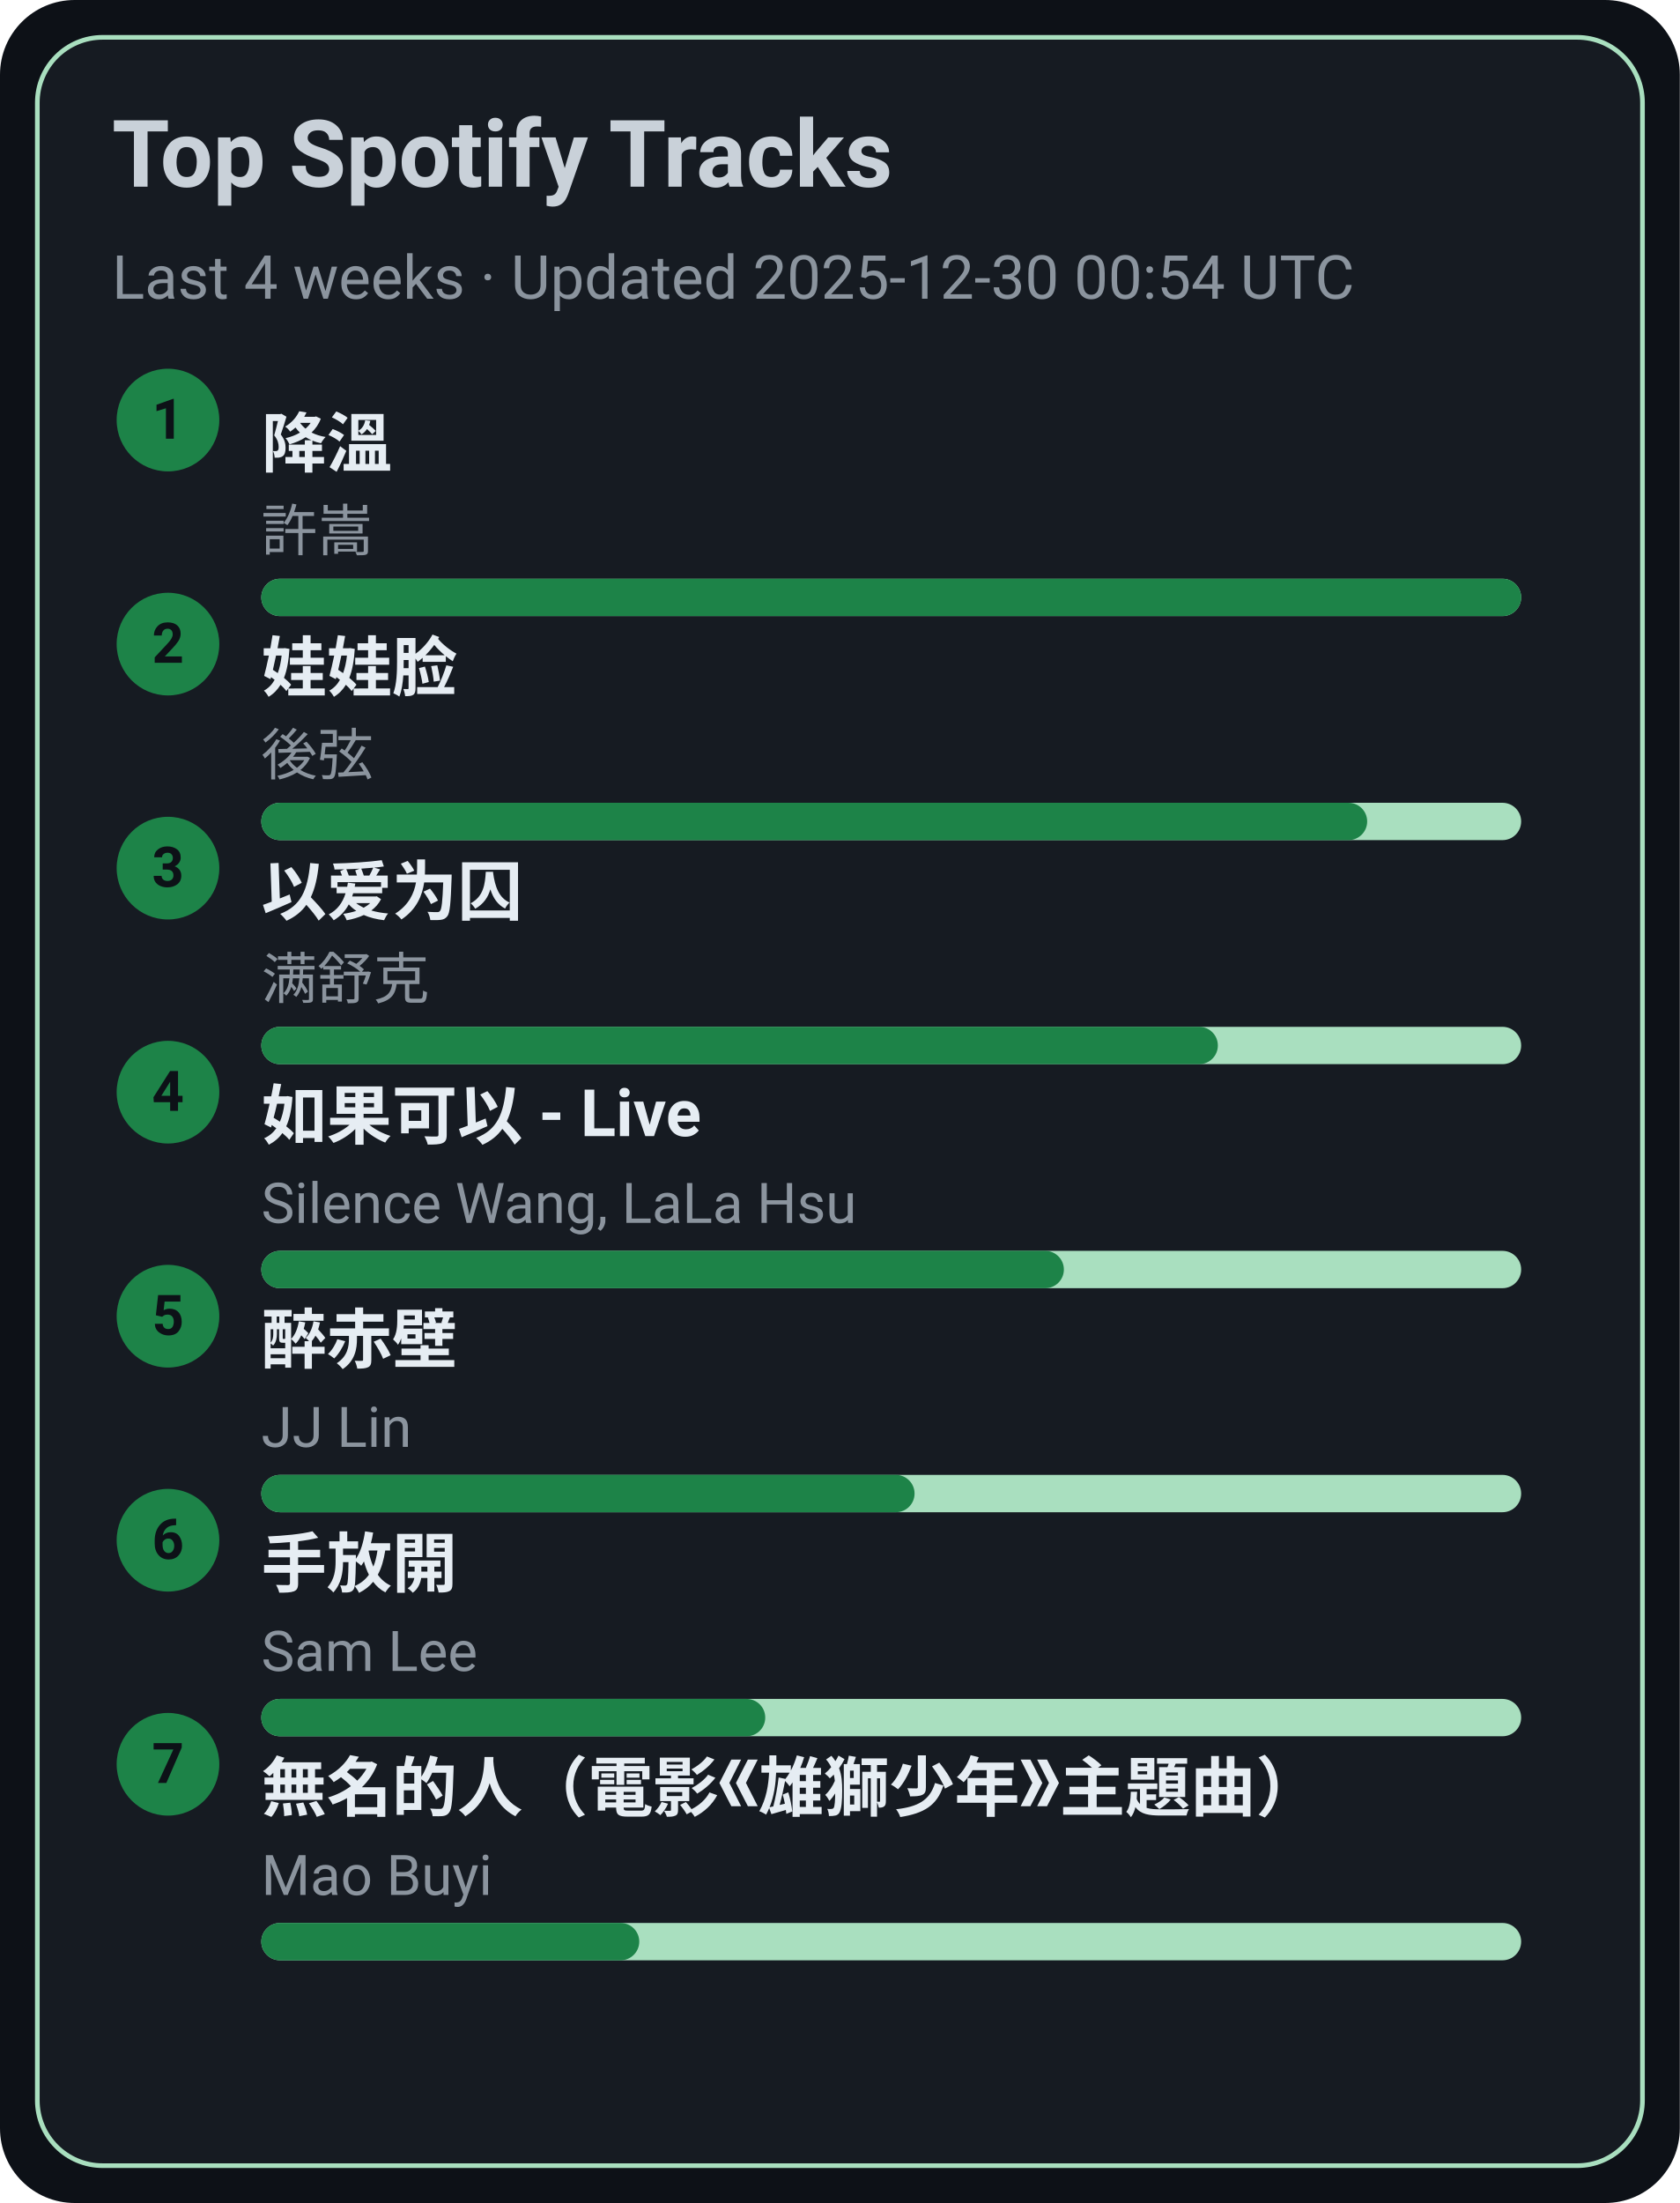
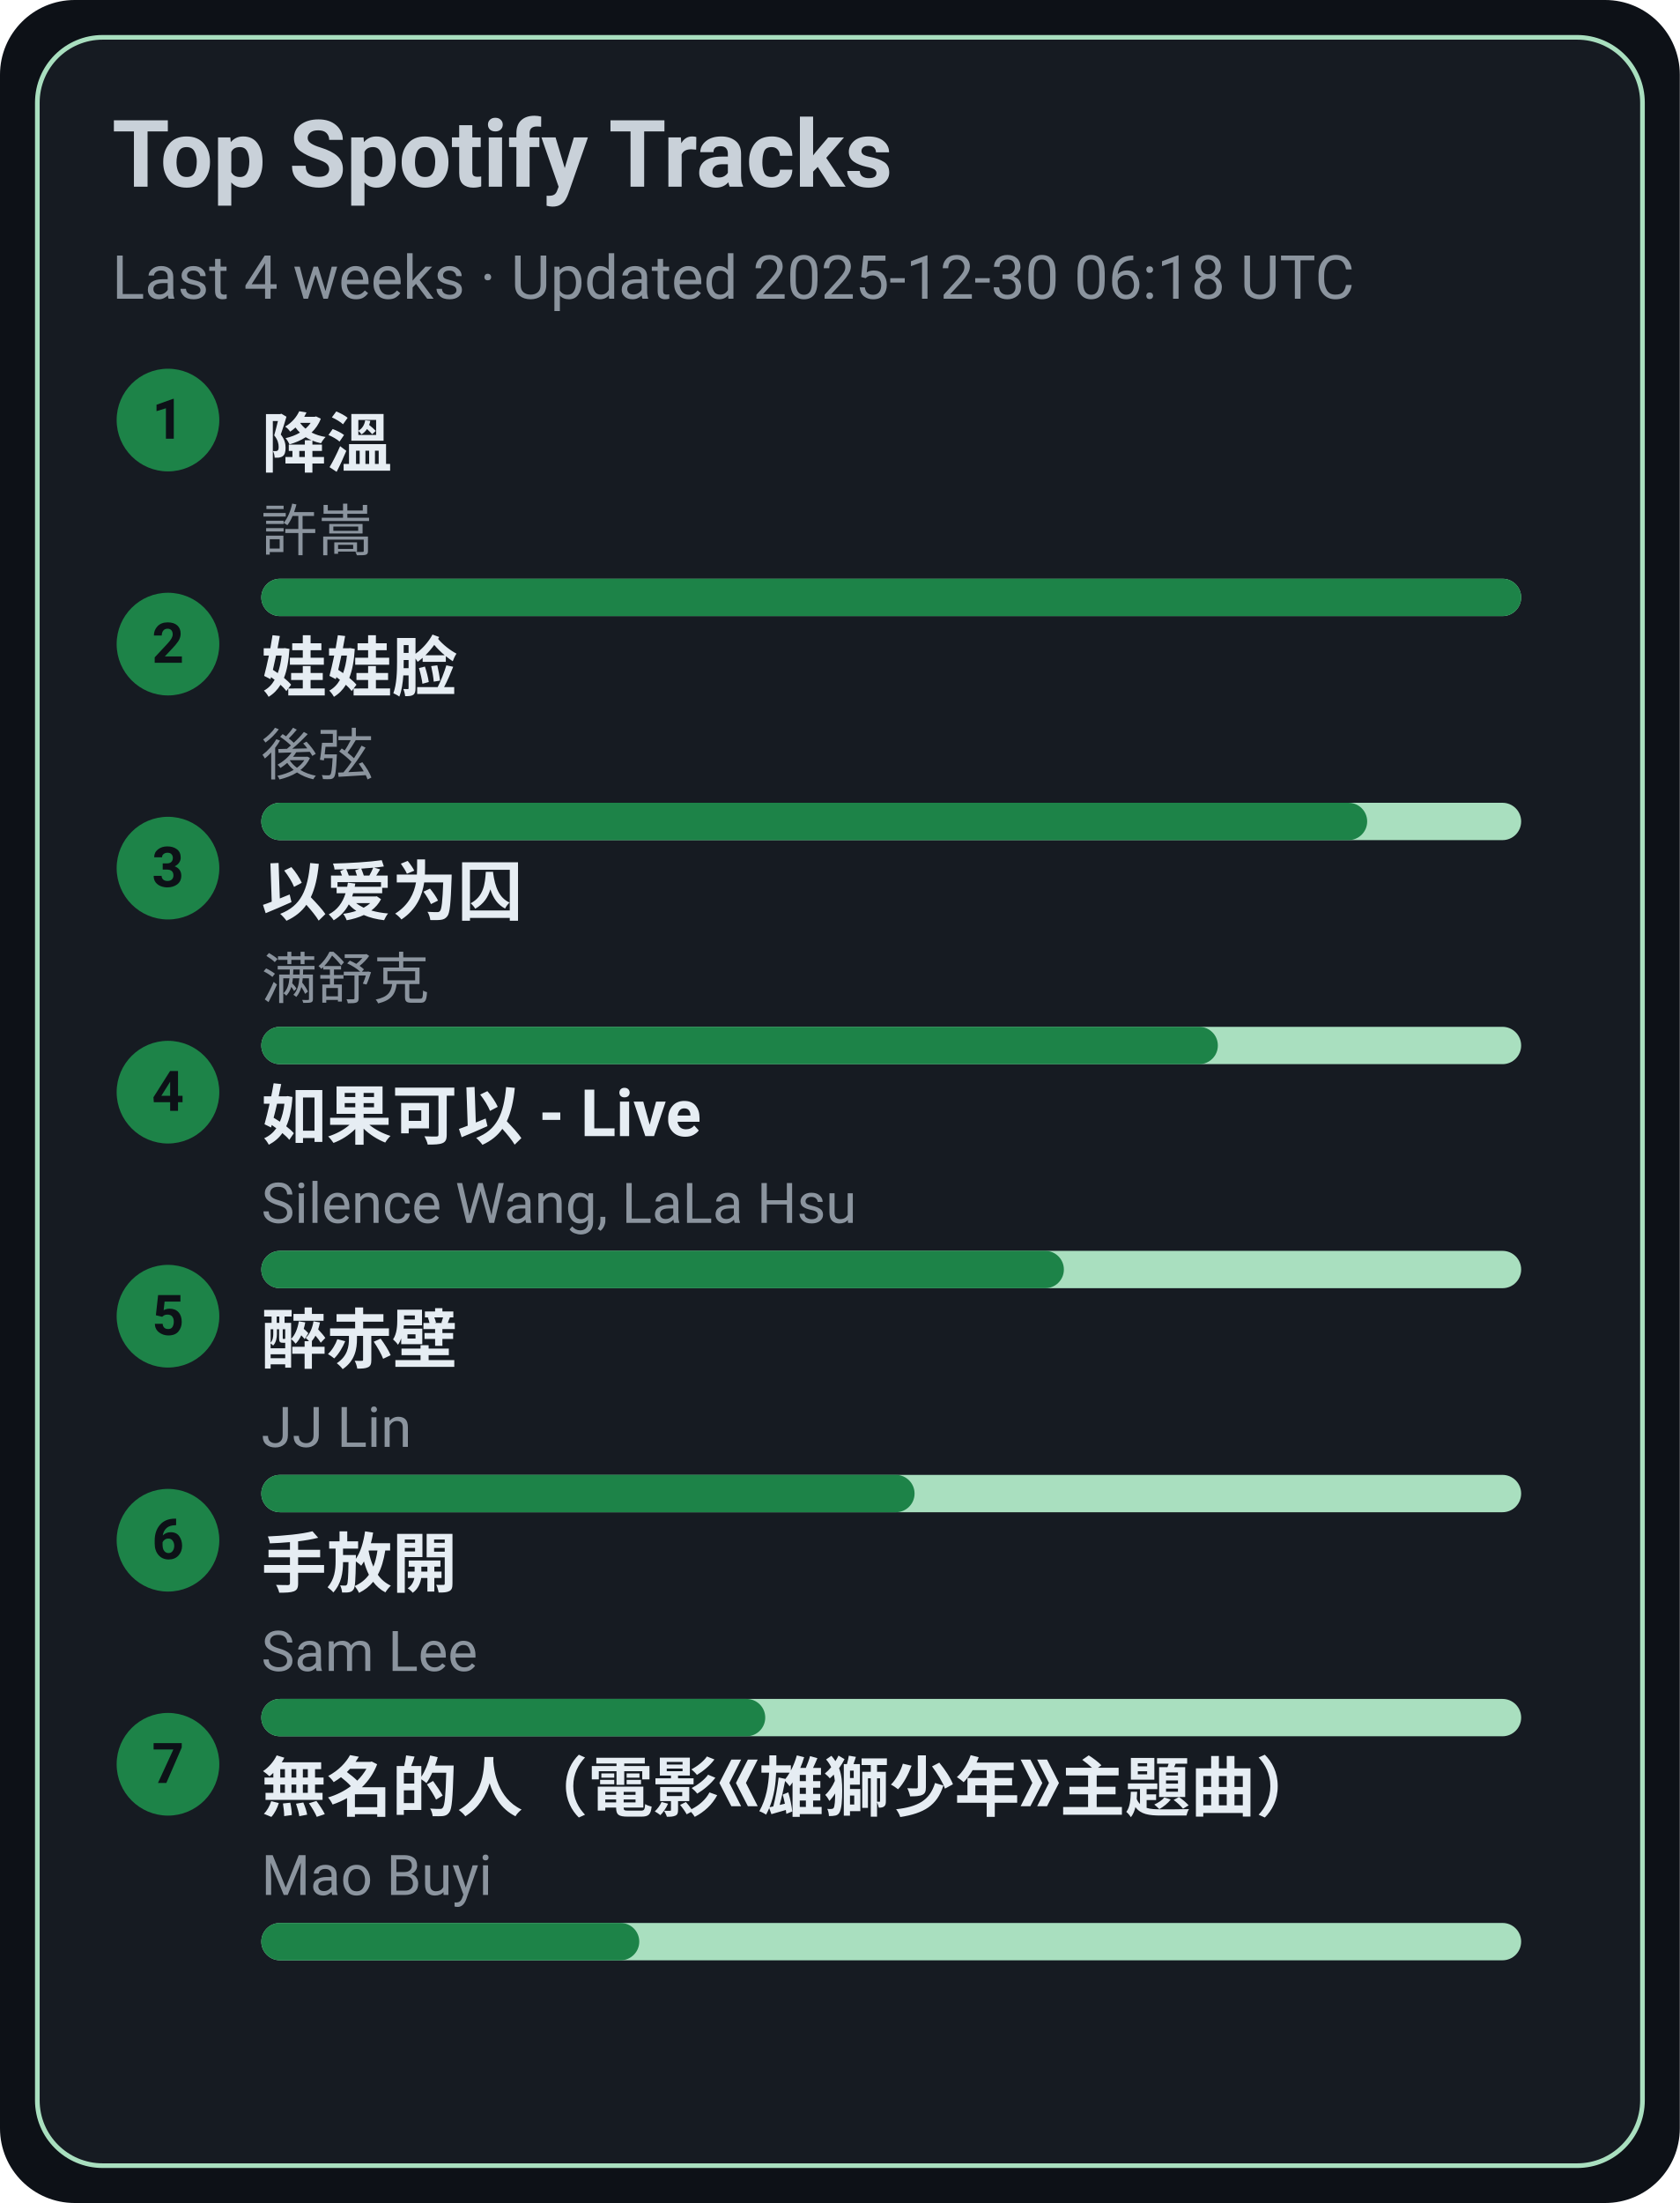
<svg xmlns="http://www.w3.org/2000/svg" width="360" height="472" viewBox="0 0 360 472">
  <style>text{font-family:-apple-system,BlinkMacSystemFont,Segoe UI,Roboto,Ubuntu,Helvetica Neue,Arial,Noto Sans,sans-serif}</style>
  <rect width="360" height="472" rx="16" fill="#0d1117" />
  <rect x="8" y="8" width="344" height="456" rx="14" fill="#161b22" stroke="#A9DFBF" />
  <text x="24" y="40" font-size="20" fill="#c9d1d9" font-weight="600">Top Spotify Tracks</text>
-   <text x="24" y="64" font-size="13" fill="#8b949e">Last 4 weeks · Updated 2025-12-30 00:54 UTC</text>
+   <text x="24" y="64" font-size="13" fill="#8b949e">Last 4 weeks · Updated 2025-12-30 06:18 UTC</text>
  <circle cx="36" cy="90" r="11" fill="#1D8348" />
  <text x="36" y="94" text-anchor="middle" font-size="12" fill="#0d1117" font-weight="700">1</text>
  <a href="https://open.spotify.com/track/2q9uhrOfyOnBa3oWR1PfYT" target="_blank" rel="noopener noreferrer">
    <text x="56" y="100" font-size="14" fill="#e6edf3" font-weight="600">降溫</text>
  </a>
  <text x="56" y="118" font-size="12" fill="#8b949e">許嵩</text>
  <rect x="56" y="124" width="270" height="8" rx="4" fill="#A9DFBF" />
  <rect x="56" y="124" width="270" height="8" rx="4" fill="#1D8348" />
  <circle cx="36" cy="138" r="11" fill="#1D8348" />
  <text x="36" y="142" text-anchor="middle" font-size="12" fill="#0d1117" font-weight="700">2</text>
  <a href="https://open.spotify.com/track/08ouEICweFmqfgPJnRIQkE" target="_blank" rel="noopener noreferrer">
    <text x="56" y="148" font-size="14" fill="#e6edf3" font-weight="600">娃娃脸</text>
  </a>
  <text x="56" y="166" font-size="12" fill="#8b949e">後弦</text>
  <rect x="56" y="172" width="270" height="8" rx="4" fill="#A9DFBF" />
  <rect x="56" y="172" width="237" height="8" rx="4" fill="#1D8348" />
  <circle cx="36" cy="186" r="11" fill="#1D8348" />
  <text x="36" y="190" text-anchor="middle" font-size="12" fill="#0d1117" font-weight="700">3</text>
  <a href="https://open.spotify.com/track/0RW2LEfGQK5BaIho6sSLqf" target="_blank" rel="noopener noreferrer">
    <text x="56" y="196" font-size="14" fill="#e6edf3" font-weight="600">以爱为囚</text>
  </a>
  <text x="56" y="214" font-size="12" fill="#8b949e">满舒克</text>
  <rect x="56" y="220" width="270" height="8" rx="4" fill="#A9DFBF" />
  <rect x="56" y="220" width="205" height="8" rx="4" fill="#1D8348" />
  <circle cx="36" cy="234" r="11" fill="#1D8348" />
  <text x="36" y="238" text-anchor="middle" font-size="12" fill="#0d1117" font-weight="700">4</text>
  <a href="https://open.spotify.com/track/6IF65dJzfmPcX7jwDegwoo" target="_blank" rel="noopener noreferrer">
    <text x="56" y="244" font-size="14" fill="#e6edf3" font-weight="600">如果可以 - Live</text>
  </a>
  <text x="56" y="262" font-size="12" fill="#8b949e">Silence Wang, LaLa Hsu</text>
  <rect x="56" y="268" width="270" height="8" rx="4" fill="#A9DFBF" />
  <rect x="56" y="268" width="172" height="8" rx="4" fill="#1D8348" />
  <circle cx="36" cy="282" r="11" fill="#1D8348" />
  <text x="36" y="286" text-anchor="middle" font-size="12" fill="#0d1117" font-weight="700">5</text>
  <a href="https://open.spotify.com/track/69lAYqbyHL1A0gctdLd9WV" target="_blank" rel="noopener noreferrer">
    <text x="56" y="292" font-size="14" fill="#e6edf3" font-weight="600">醉赤壁</text>
  </a>
  <text x="56" y="310" font-size="12" fill="#8b949e">JJ Lin</text>
  <rect x="56" y="316" width="270" height="8" rx="4" fill="#A9DFBF" />
  <rect x="56" y="316" width="140" height="8" rx="4" fill="#1D8348" />
  <circle cx="36" cy="330" r="11" fill="#1D8348" />
  <text x="36" y="334" text-anchor="middle" font-size="12" fill="#0d1117" font-weight="700">6</text>
  <a href="https://open.spotify.com/track/2Dd9EXYXI2NNrLG61OtWQv" target="_blank" rel="noopener noreferrer">
    <text x="56" y="340" font-size="14" fill="#e6edf3" font-weight="600">手放開</text>
  </a>
  <text x="56" y="358" font-size="12" fill="#8b949e">Sam Lee</text>
  <rect x="56" y="364" width="270" height="8" rx="4" fill="#A9DFBF" />
  <rect x="56" y="364" width="108" height="8" rx="4" fill="#1D8348" />
  <circle cx="36" cy="378" r="11" fill="#1D8348" />
  <text x="36" y="382" text-anchor="middle" font-size="12" fill="#0d1117" font-weight="700">7</text>
  <a href="https://open.spotify.com/track/72kP6AJqsEeSLkO640Tu7F" target="_blank" rel="noopener noreferrer">
    <text x="56" y="388" font-size="14" fill="#e6edf3" font-weight="600">無名的人（電影《雄獅少年》主題曲）</text>
  </a>
  <text x="56" y="406" font-size="12" fill="#8b949e">Mao Buyi</text>
  <rect x="56" y="412" width="270" height="8" rx="4" fill="#A9DFBF" />
  <rect x="56" y="412" width="81" height="8" rx="4" fill="#1D8348" />
</svg>
